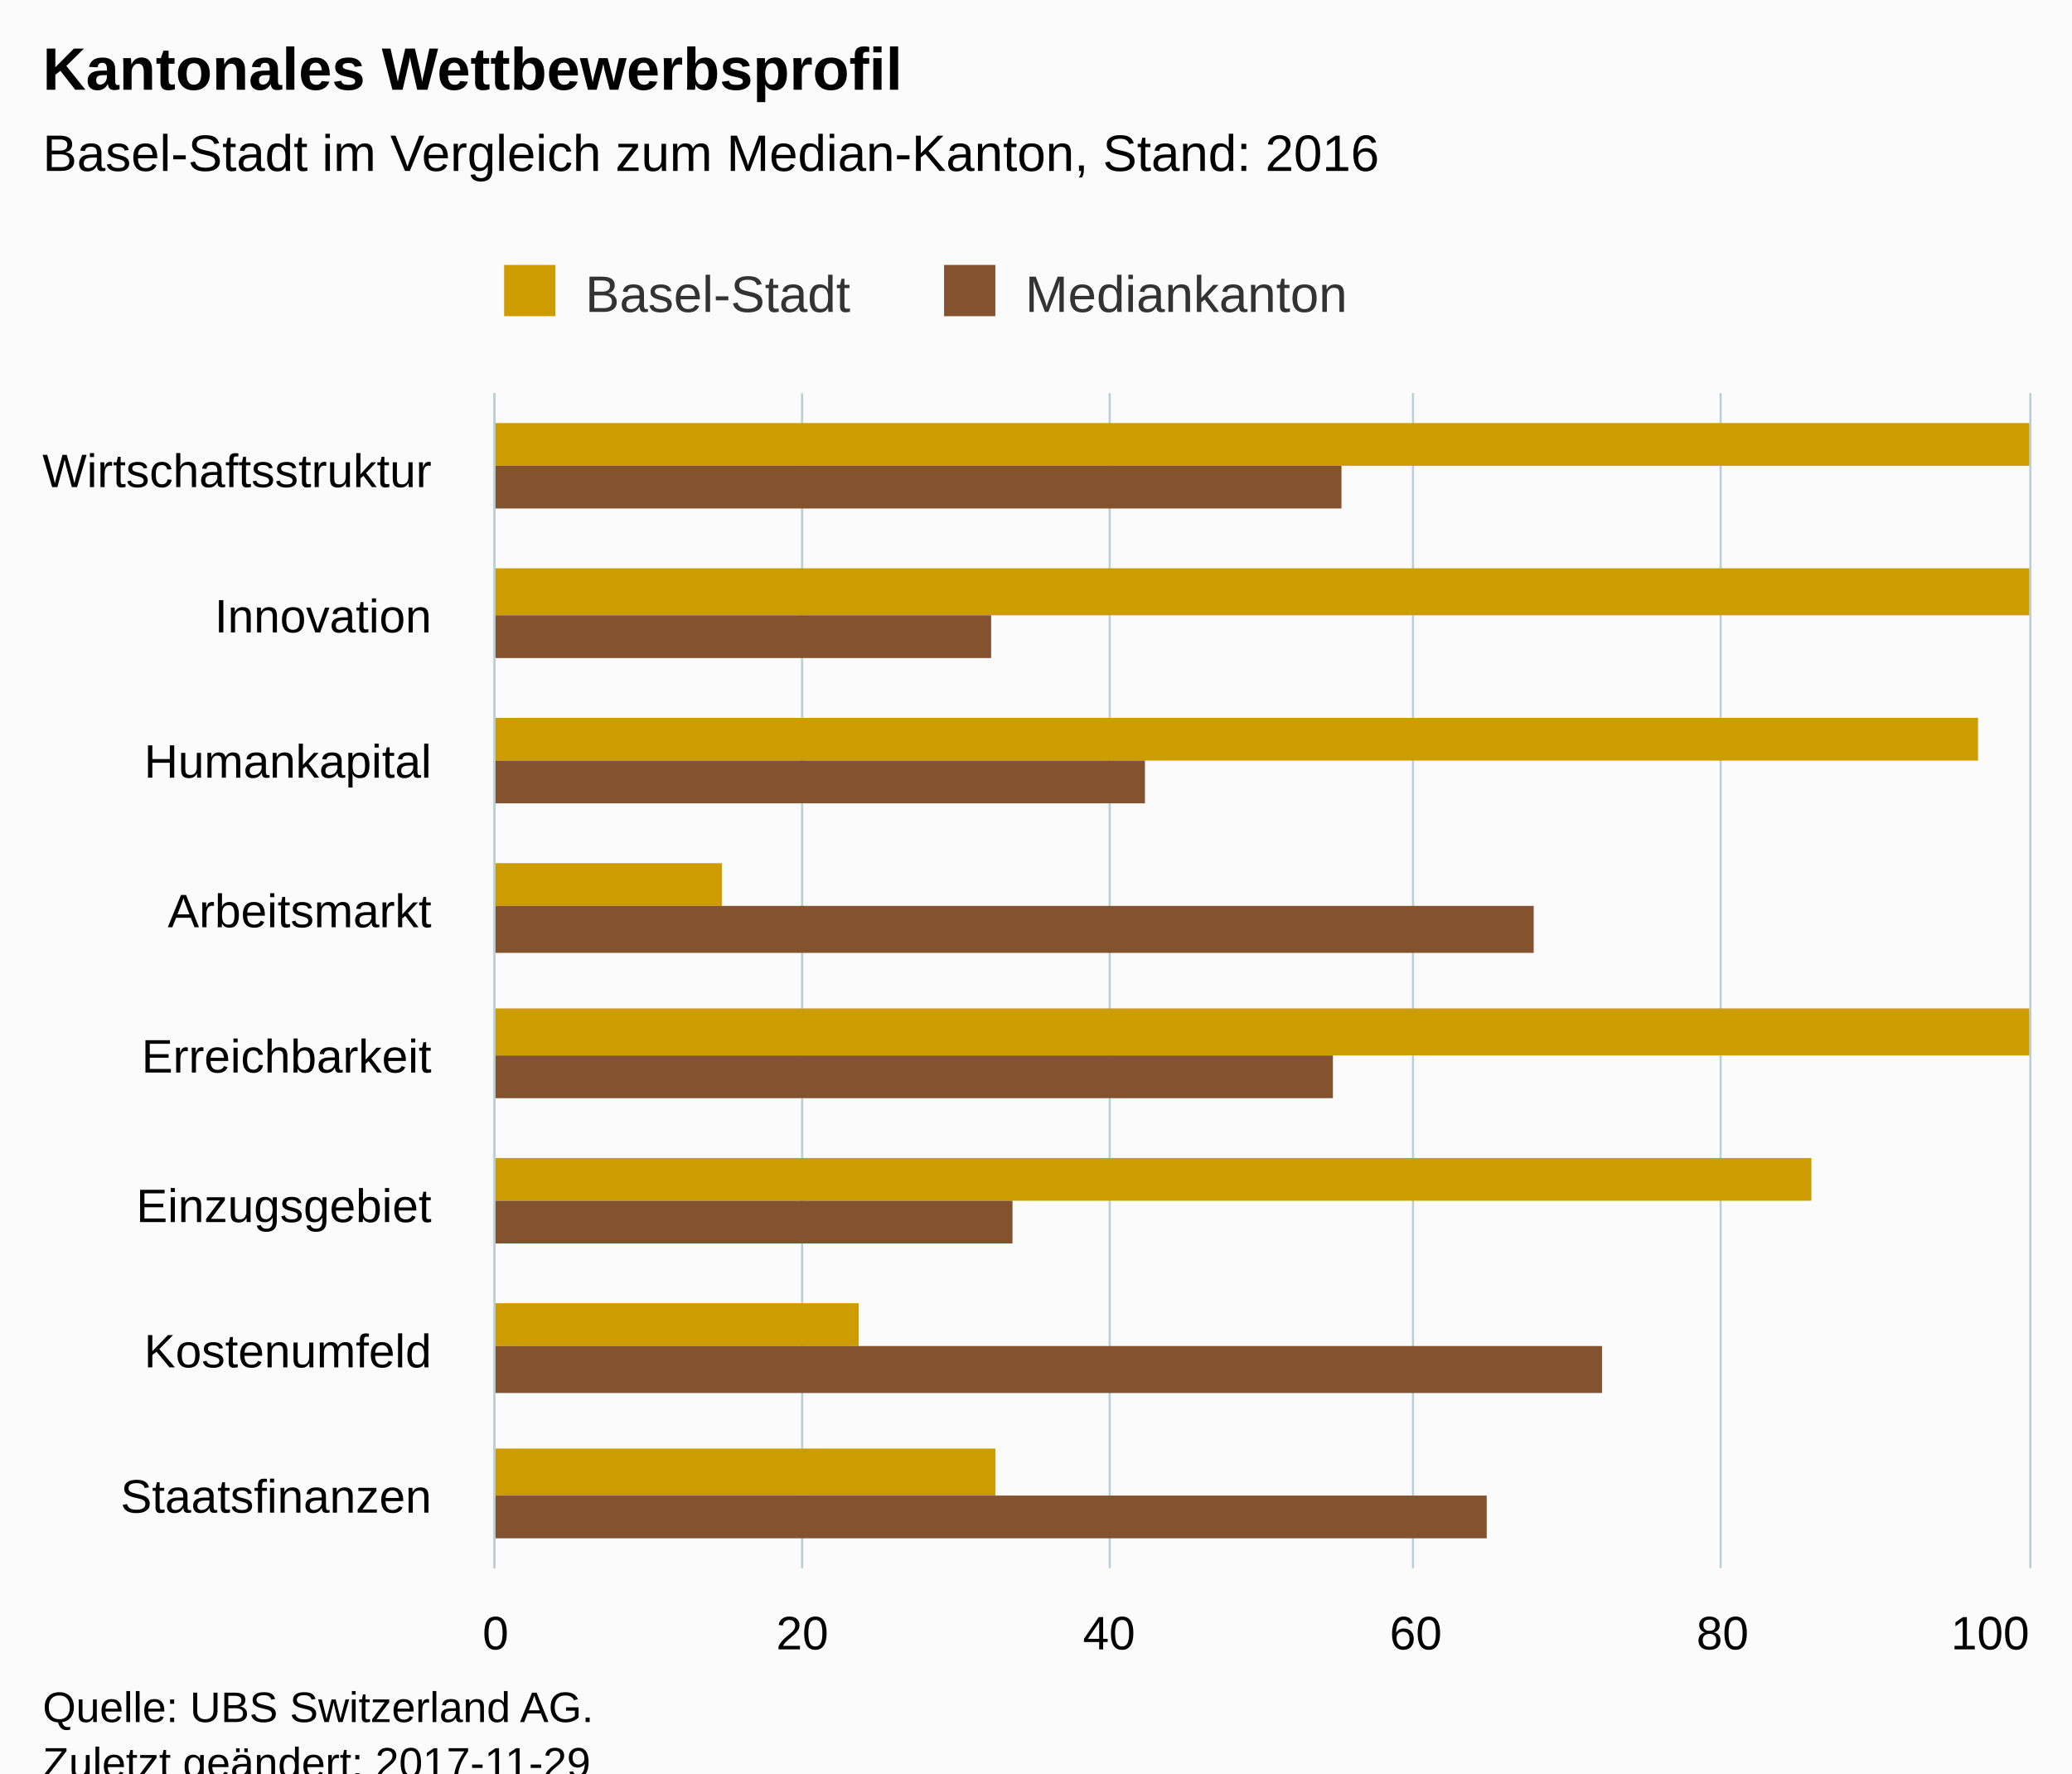
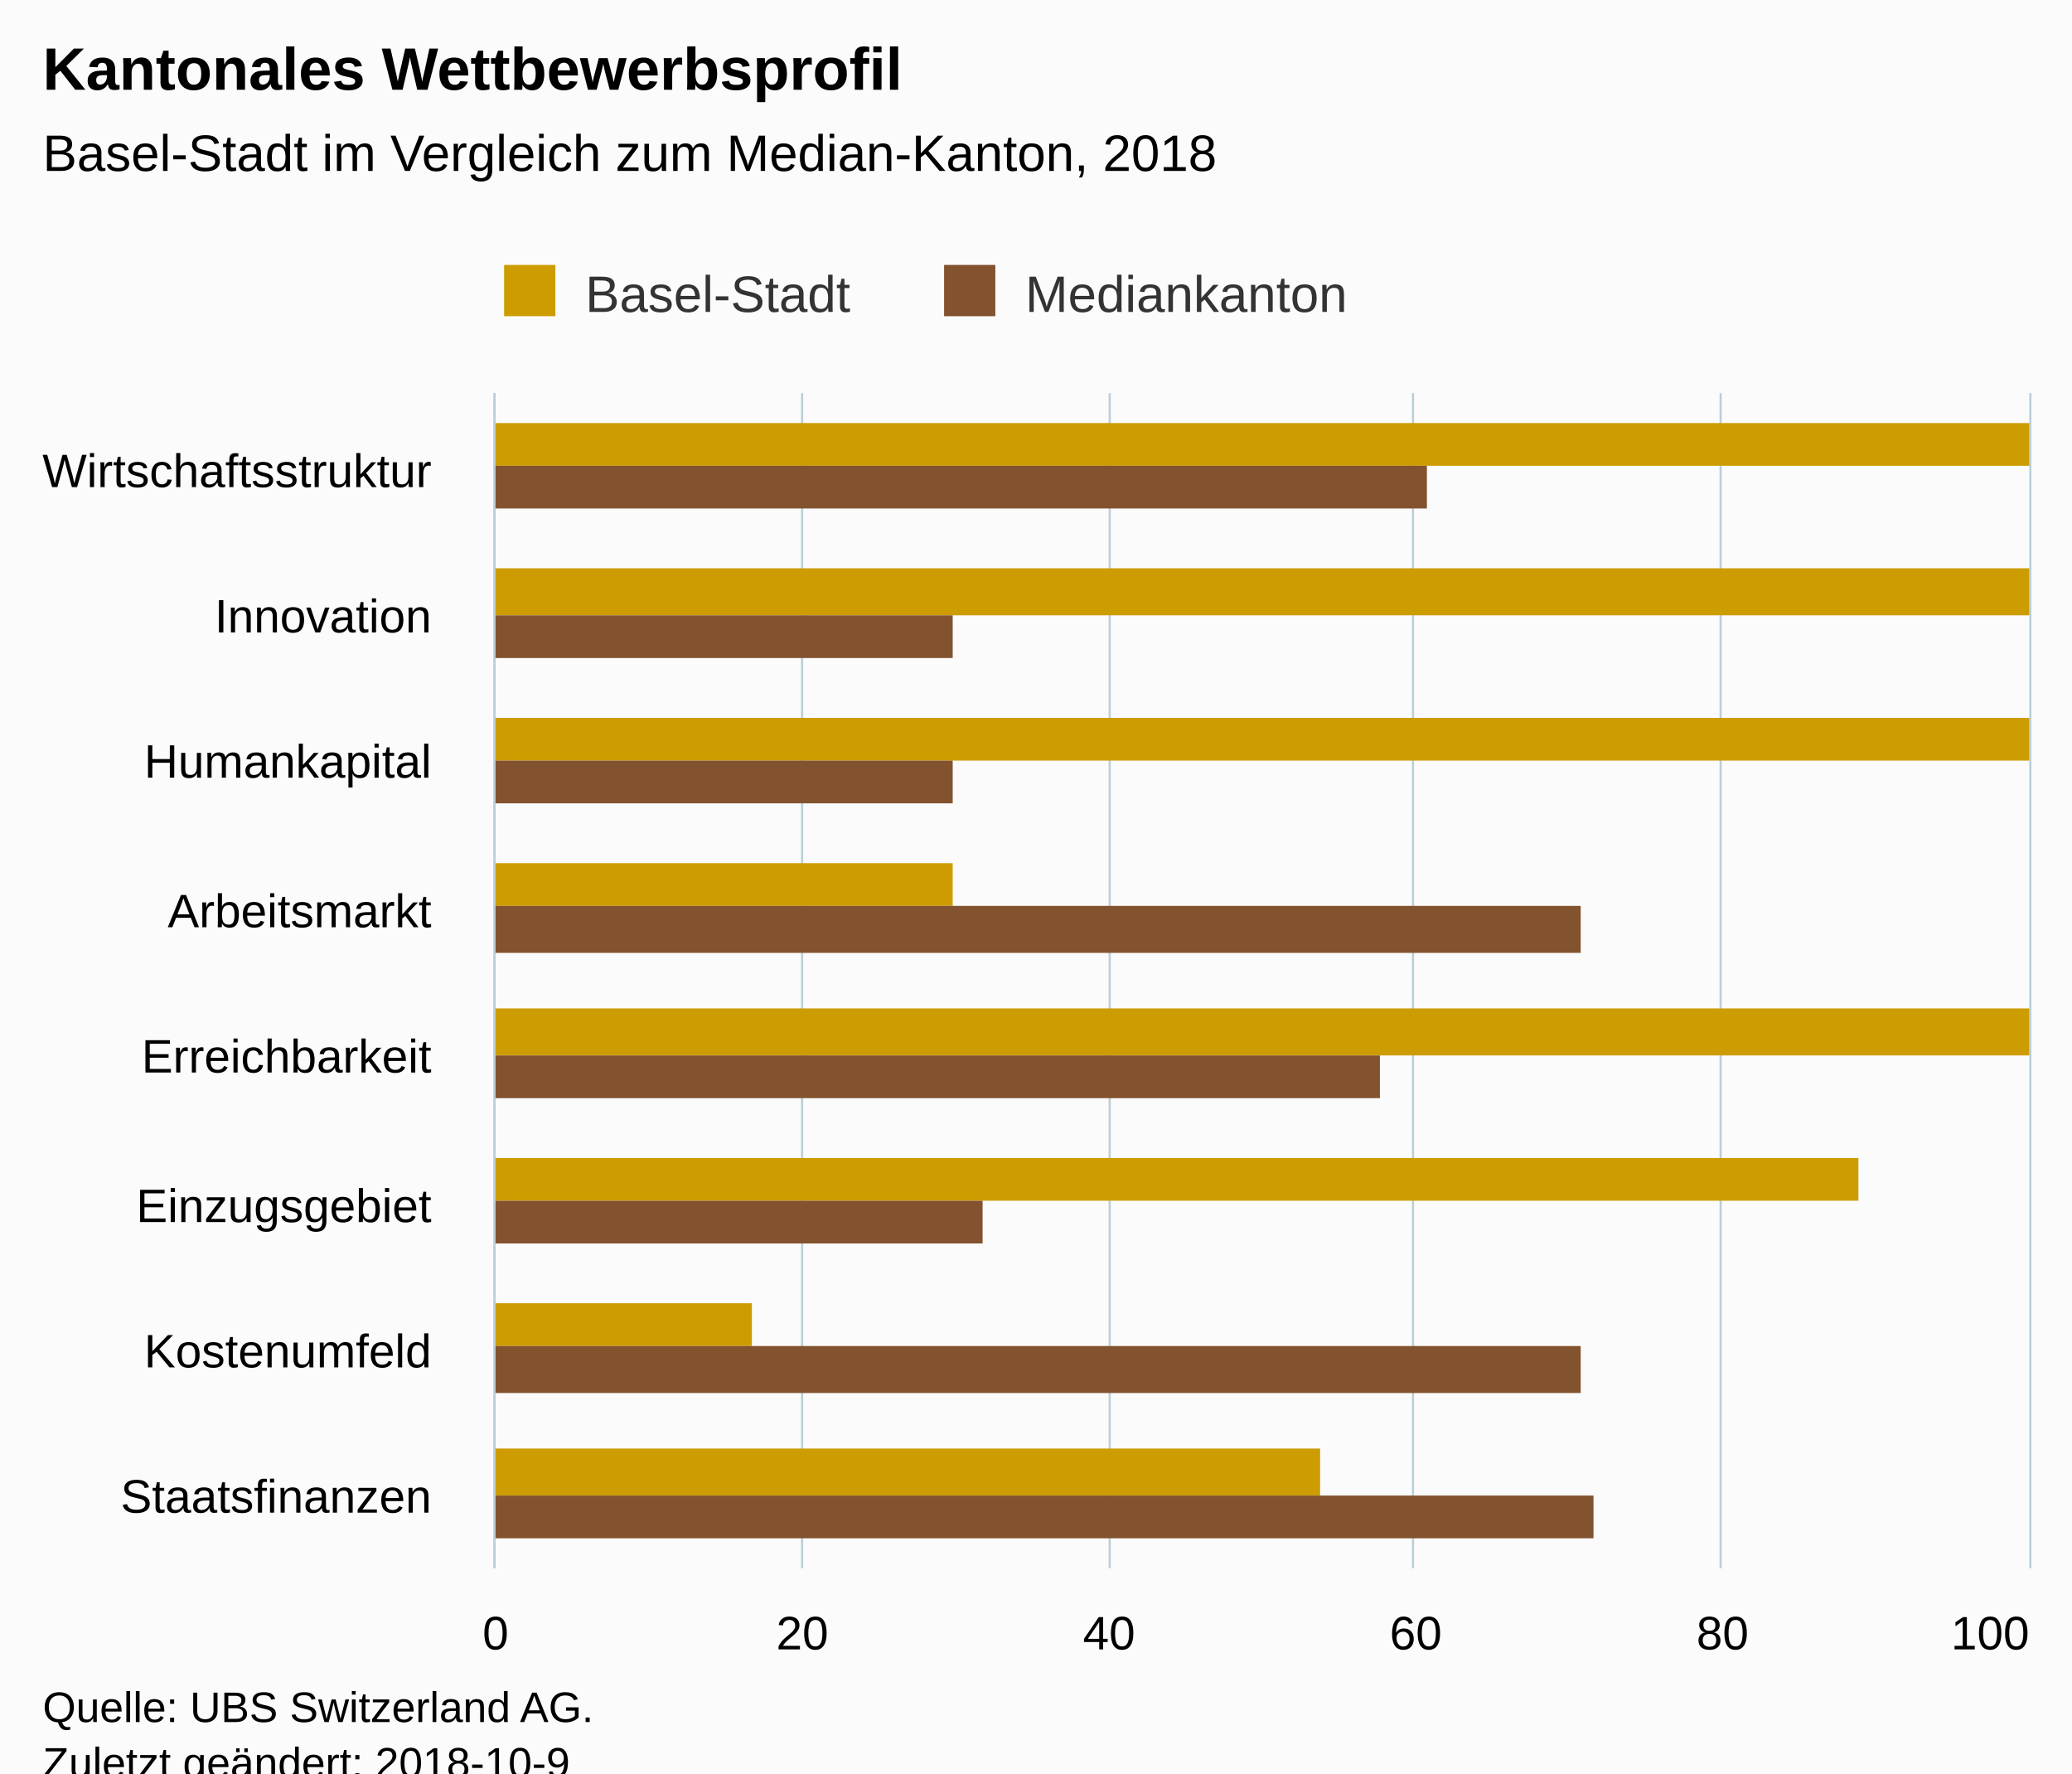
<svg xmlns="http://www.w3.org/2000/svg" version="1.1" class="highcharts-root" style="font-family:Arial;font-size:12px;" viewBox="0 0 485 415">
  <defs>
-     <clipPath id="highcharts-w1gpao2-6">
+     <clipPath id="highcharts-fus7d9t-6">
      <rect x="0" y="0" width="275" height="359" fill="none" />
    </clipPath>
-     <clipPath id="highcharts-w1gpao2-7">
+     <clipPath id="highcharts-fus7d9t-7">
      <rect x="0" y="0" width="275" height="359" fill="none" />
    </clipPath>
  </defs>
  <rect fill="#fbfbfb" class="highcharts-background" x="0" y="0" width="485" height="428" rx="0" ry="0" />
  <rect fill="none" class="highcharts-plot-background" x="116" y="92" width="359" height="275" />
  <g class="highcharts-pane-group" data-z-index="0" />
  <g class="highcharts-grid highcharts-xaxis-grid " data-z-index="1">
    <path fill="none" data-z-index="1" class="highcharts-grid-line" d="M 116 126.5 L 475 126.5" opacity="1" />
    <path fill="none" data-z-index="1" class="highcharts-grid-line" d="M 116 161.5 L 475 161.5" opacity="1" />
    <path fill="none" data-z-index="1" class="highcharts-grid-line" d="M 116 195.5 L 475 195.5" opacity="1" />
    <path fill="none" data-z-index="1" class="highcharts-grid-line" d="M 116 230.5 L 475 230.5" opacity="1" />
    <path fill="none" data-z-index="1" class="highcharts-grid-line" d="M 116 264.5 L 475 264.5" opacity="1" />
    <path fill="none" data-z-index="1" class="highcharts-grid-line" d="M 116 298.5 L 475 298.5" opacity="1" />
    <path fill="none" data-z-index="1" class="highcharts-grid-line" d="M 116 333.5 L 475 333.5" opacity="1" />
    <path fill="none" data-z-index="1" class="highcharts-grid-line" d="M 116 367.5 L 475 367.5" opacity="1" />
    <path fill="none" data-z-index="1" class="highcharts-grid-line" d="M 116 92.5 L 475 92.5" opacity="1" />
  </g>
  <g class="highcharts-grid highcharts-yaxis-grid " data-z-index="1">
    <path fill="none" stroke="#B9CFD7" stroke-width="0.5" data-z-index="1" class="highcharts-grid-line" d="M 115.75 92 L 115.75 367" opacity="1" />
    <path fill="none" stroke="#B9CFD7" stroke-width="0.5" data-z-index="1" class="highcharts-grid-line" d="M 187.75 92 L 187.75 367" opacity="1" />
    <path fill="none" stroke="#B9CFD7" stroke-width="0.5" data-z-index="1" class="highcharts-grid-line" d="M 259.75 92 L 259.75 367" opacity="1" />
    <path fill="none" stroke="#B9CFD7" stroke-width="0.5" data-z-index="1" class="highcharts-grid-line" d="M 330.75 92 L 330.75 367" opacity="1" />
    <path fill="none" stroke="#B9CFD7" stroke-width="0.5" data-z-index="1" class="highcharts-grid-line" d="M 402.75 92 L 402.75 367" opacity="1" />
    <path fill="none" stroke="#B9CFD7" stroke-width="0.5" data-z-index="1" class="highcharts-grid-line" d="M 475.25 92 L 475.25 367" opacity="1" />
  </g>
  <rect fill="none" class="highcharts-plot-border" data-z-index="1" x="116" y="92" width="359" height="275" />
  <g class="highcharts-axis highcharts-xaxis " data-z-index="2">
    <path fill="none" class="highcharts-axis-line" stroke="#B9CFD7" stroke-width="0.5" data-z-index="7" d="M 115.75 92 L 115.75 367" />
  </g>
  <g class="highcharts-axis highcharts-yaxis " data-z-index="2">
    <path fill="none" class="highcharts-axis-line" data-z-index="7" d="M 116 367 L 475 367" />
  </g>
  <g class="highcharts-series-group" data-z-index="3">
-     <g data-z-index="0.1" class="highcharts-series highcharts-series-0 highcharts-column-series " transform="translate(475,367) rotate(90) scale(-1,1) scale(1 1)" clip-path="url(#highcharts-w1gpao2-7)">
+     <g data-z-index="0.1" class="highcharts-series highcharts-series-0 highcharts-column-series " transform="translate(475,367) rotate(90) scale(-1,1) scale(1 1)" clip-path="url(#highcharts-fus7d9t-7)">
      <rect x="258" y="0" width="10" height="360" fill="#CD9C00" class="highcharts-point" />
      <rect x="223" y="0" width="11" height="360" fill="#CD9C00" class="highcharts-point" />
-       <rect x="189" y="12" width="10" height="348" fill="#CD9C00" class="highcharts-point" />
-       <rect x="155" y="306" width="10" height="54" fill="#CD9C00" class="highcharts-point" />
+       <rect x="189" y="0" width="10" height="360" fill="#CD9C00" class="highcharts-point" />
+       <rect x="155" y="252" width="10" height="108" fill="#CD9C00" class="highcharts-point" />
      <rect x="120" y="0" width="11" height="360" fill="#CD9C00" class="highcharts-point" />
-       <rect x="86" y="51" width="10" height="309" fill="#CD9C00" class="highcharts-point" />
-       <rect x="52" y="274" width="10" height="86" fill="#CD9C00" class="highcharts-point" />
-       <rect x="17" y="242" width="11" height="118" fill="#CD9C00" class="highcharts-point" />
+       <rect x="86" y="40" width="10" height="320" fill="#CD9C00" class="highcharts-point" />
+       <rect x="52" y="299" width="10" height="61" fill="#CD9C00" class="highcharts-point" />
+       <rect x="17" y="166" width="11" height="194" fill="#CD9C00" class="highcharts-point" />
    </g>
    <g data-z-index="0.1" class="highcharts-markers highcharts-series-0 highcharts-column-series " transform="translate(475,367) rotate(90) scale(-1,1) scale(1 1)" clip-path="none" />
-     <g data-z-index="0.1" class="highcharts-series highcharts-series-1 highcharts-column-series " transform="translate(475,367) rotate(90) scale(-1,1) scale(1 1)" clip-path="url(#highcharts-w1gpao2-7)">
-       <rect x="248" y="161" width="10" height="199" fill="#83522E" class="highcharts-point" />
-       <rect x="213" y="243" width="10" height="117" fill="#83522E" class="highcharts-point" />
-       <rect x="179" y="207" width="10" height="153" fill="#83522E" class="highcharts-point" />
-       <rect x="144" y="116" width="11" height="244" fill="#83522E" class="highcharts-point" />
-       <rect x="110" y="163" width="10" height="197" fill="#83522E" class="highcharts-point" />
-       <rect x="76" y="238" width="10" height="122" fill="#83522E" class="highcharts-point" />
-       <rect x="41" y="100" width="11" height="260" fill="#83522E" class="highcharts-point" />
-       <rect x="7" y="127" width="10" height="233" fill="#83522E" class="highcharts-point" />
+     <g data-z-index="0.1" class="highcharts-series highcharts-series-1 highcharts-column-series " transform="translate(475,367) rotate(90) scale(-1,1) scale(1 1)" clip-path="url(#highcharts-fus7d9t-7)">
+       <rect x="248" y="141" width="10" height="219" fill="#83522E" class="highcharts-point" />
+       <rect x="213" y="252" width="10" height="108" fill="#83522E" class="highcharts-point" />
+       <rect x="179" y="252" width="10" height="108" fill="#83522E" class="highcharts-point" />
+       <rect x="144" y="105" width="11" height="255" fill="#83522E" class="highcharts-point" />
+       <rect x="110" y="152" width="10" height="208" fill="#83522E" class="highcharts-point" />
+       <rect x="76" y="245" width="10" height="115" fill="#83522E" class="highcharts-point" />
+       <rect x="41" y="105" width="11" height="255" fill="#83522E" class="highcharts-point" />
+       <rect x="7" y="102" width="10" height="258" fill="#83522E" class="highcharts-point" />
    </g>
    <g data-z-index="0.1" class="highcharts-markers highcharts-series-1 highcharts-column-series " transform="translate(475,367) rotate(90) scale(-1,1) scale(1 1)" clip-path="none" />
  </g>
  <text x="10" text-anchor="start" class="highcharts-title" data-z-index="4" style="color:#000000;font-size:14px;font-weight:bold;fill:#000000;" y="21">
    <tspan>Kantonales Wettbewerbsprofil</tspan>
  </text>
  <text x="10" text-anchor="start" class="highcharts-subtitle" data-z-index="4" style="color:#000000;font-size:12px;font-weight:normal;font-family:Arial;fill:#000000;" y="40">
-     <tspan>Basel-Stadt im Vergleich zum Median-Kanton, Stand: 2016</tspan>
+     <tspan>Basel-Stadt im Vergleich zum Median-Kanton, 2018</tspan>
  </text>
  <g class="highcharts-legend" data-z-index="7" transform="translate(108,55)">
    <rect fill="none" class="highcharts-legend-box" rx="0" ry="0" x="0" y="0" width="215" height="25" visibility="visible" />
    <g data-z-index="1">
      <g>
        <g class="highcharts-legend-item highcharts-column-series highcharts-color-undefined highcharts-series-0" data-z-index="1" transform="translate(8,3)">
          <text x="21" style="color:#333333;font-size:12px;font-weight:normal;cursor:pointer;fill:#333333;" text-anchor="start" data-z-index="2" y="15">
            <tspan>Basel-Stadt</tspan>
          </text>
          <rect x="2" y="4" width="12" height="12" fill="#CD9C00" class="highcharts-point" data-z-index="3" />
        </g>
        <g class="highcharts-legend-item highcharts-column-series highcharts-color-undefined highcharts-series-1" data-z-index="1" transform="translate(110.9844,3)">
          <text x="21" y="15" style="color:#333333;font-size:12px;font-weight:normal;cursor:pointer;fill:#333333;" text-anchor="start" data-z-index="2">
            <tspan>Mediankanton</tspan>
          </text>
          <rect x="2" y="4" width="12" height="12" fill="#83522E" class="highcharts-point" data-z-index="3" />
        </g>
      </g>
    </g>
  </g>
  <g class="highcharts-axis-labels highcharts-xaxis-labels " data-z-index="7">
    <text x="101" style="color:#000000;cursor:default;font-size:11px;fill:#000000;" text-anchor="end" transform="translate(0,0)" y="114" opacity="1">Wirtschaftsstruktur</text>
    <text x="101" style="color:#000000;cursor:default;font-size:11px;fill:#000000;" text-anchor="end" transform="translate(0,0)" y="148" opacity="1">Innovation</text>
    <text x="101" style="color:#000000;cursor:default;font-size:11px;fill:#000000;" text-anchor="end" transform="translate(0,0)" y="182" opacity="1">Humankapital</text>
    <text x="101" style="color:#000000;cursor:default;font-size:11px;fill:#000000;" text-anchor="end" transform="translate(0,0)" y="217" opacity="1">Arbeitsmarkt</text>
    <text x="101" style="color:#000000;cursor:default;font-size:11px;fill:#000000;" text-anchor="end" transform="translate(0,0)" y="251" opacity="1">Erreichbarkeit</text>
    <text x="101" style="color:#000000;cursor:default;font-size:11px;fill:#000000;" text-anchor="end" transform="translate(0,0)" y="286" opacity="1">Einzugsgebiet</text>
    <text x="101" style="color:#000000;cursor:default;font-size:11px;fill:#000000;" text-anchor="end" transform="translate(0,0)" y="320" opacity="1">Kostenumfeld</text>
    <text x="101" style="color:#000000;cursor:default;font-size:11px;fill:#000000;" text-anchor="end" transform="translate(0,0)" y="354" opacity="1">Staatsfinanzen</text>
  </g>
  <g class="highcharts-axis-labels highcharts-yaxis-labels " data-z-index="7">
    <text x="116" style="color:#000000;cursor:default;font-size:11px;fill:#000000;" text-anchor="middle" transform="translate(0,0)" y="386" opacity="1">0</text>
    <text x="187.8" style="color:#000000;cursor:default;font-size:11px;fill:#000000;" text-anchor="middle" transform="translate(0,0)" y="386" opacity="1">20</text>
    <text x="259.6" style="color:#000000;cursor:default;font-size:11px;fill:#000000;" text-anchor="middle" transform="translate(0,0)" y="386" opacity="1">40</text>
    <text x="331.4" style="color:#000000;cursor:default;font-size:11px;fill:#000000;" text-anchor="middle" transform="translate(0,0)" y="386" opacity="1">60</text>
    <text x="403.2" style="color:#000000;cursor:default;font-size:11px;fill:#000000;" text-anchor="middle" transform="translate(0,0)" y="386" opacity="1">80</text>
    <text x="465.836" style="color:#000000;cursor:default;font-size:11px;fill:#000000;" text-anchor="middle" transform="translate(0,0)" y="386" opacity="1">100</text>
  </g>
  <text x="10" class="highcharts-credits" text-anchor="start" data-z-index="8" style="cursor:default;color:#000000;font-size:10px;fill:#000000;" y="403">
    <tspan>Quelle: UBS Switzerland AG.</tspan>
-     <tspan x="10" dy="13">Zuletzt geändert: 2017-11-29</tspan>
+     <tspan x="10" dy="13">Zuletzt geändert: 2018-10-9</tspan>
  </text>
</svg>
